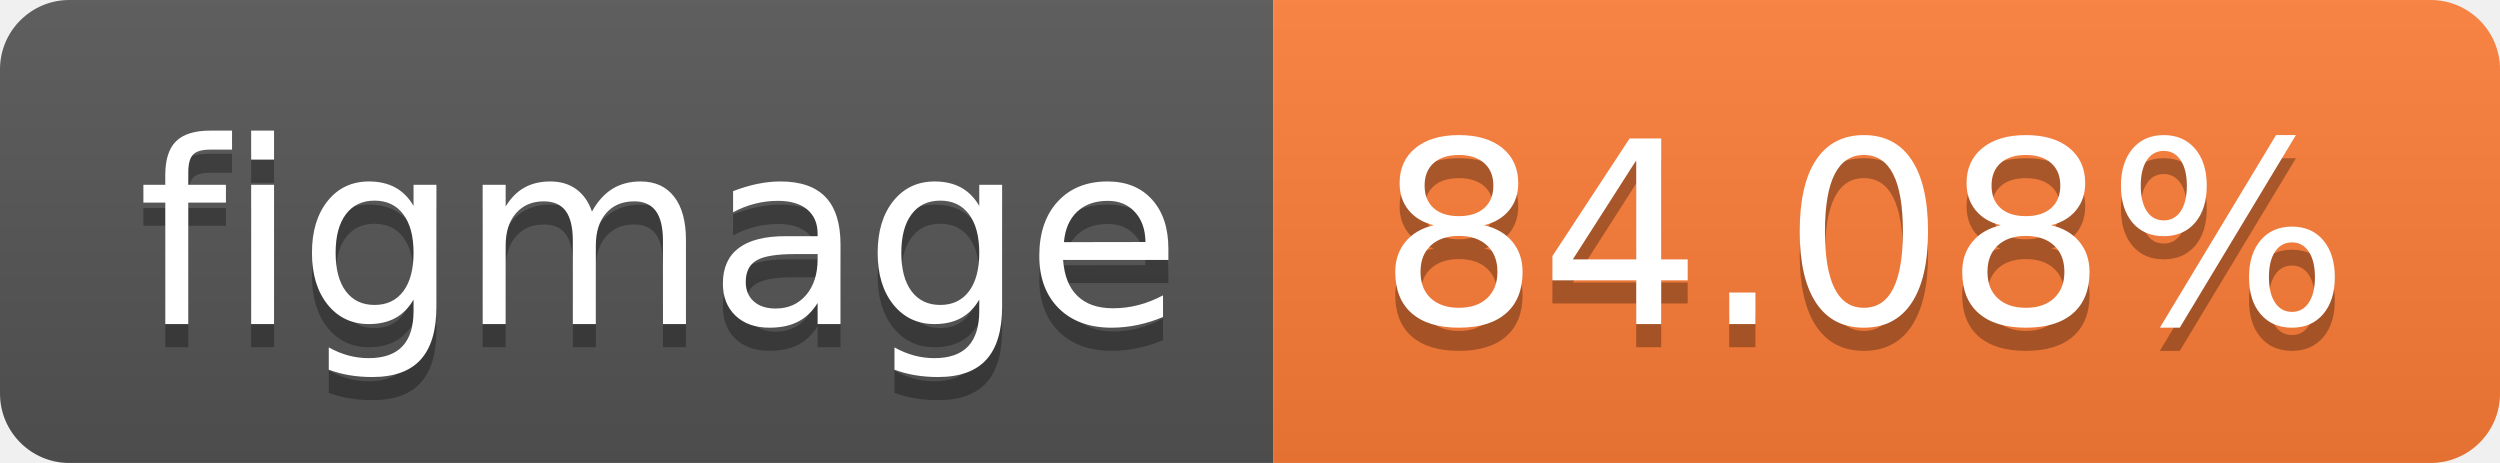
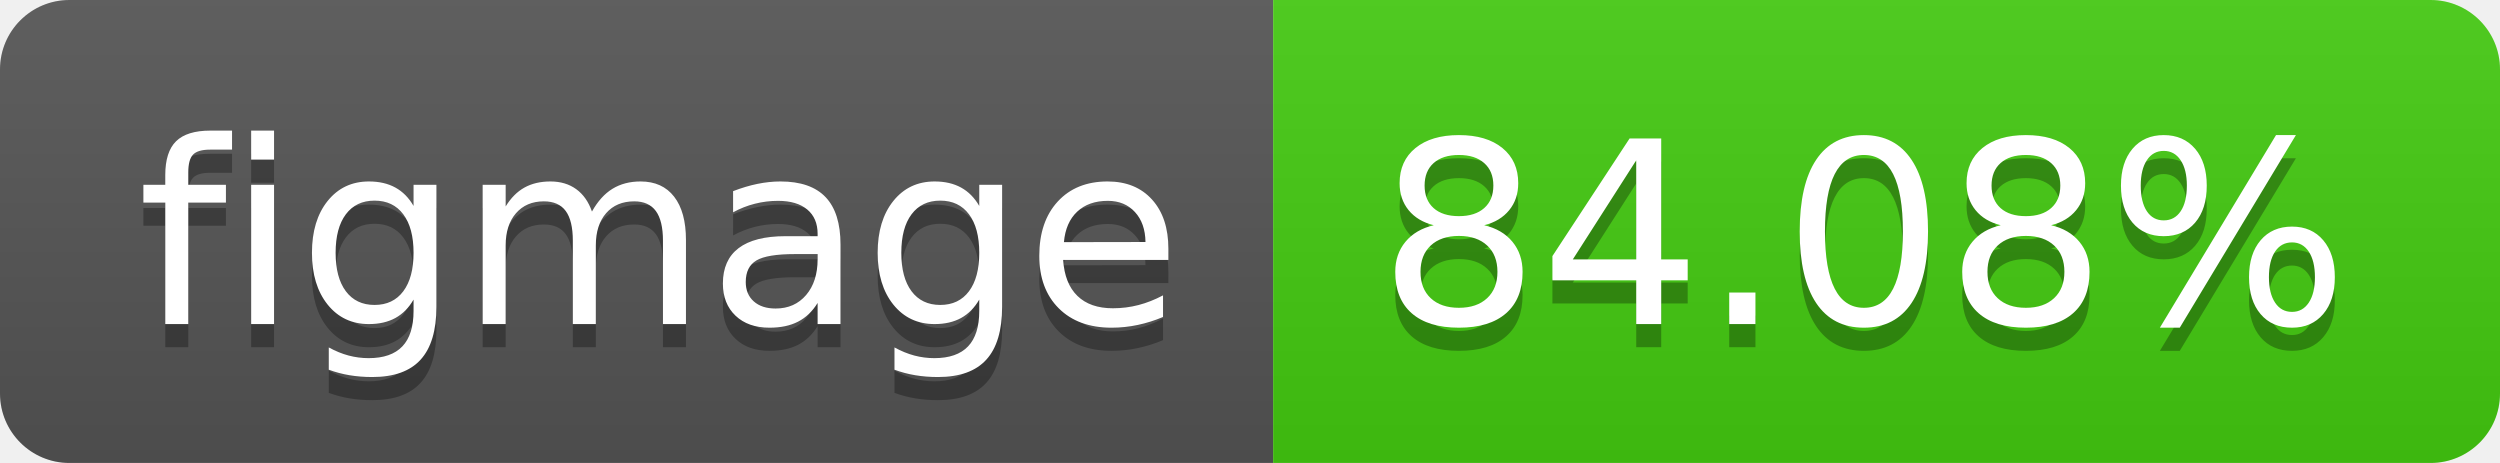
<svg xmlns="http://www.w3.org/2000/svg" width="108" height="20" role="img" aria-label="figmage: 84.08%">
  <linearGradient id="s" x2="0" y2="100%">
    <stop offset="0" stop-color="#bbb" stop-opacity=".1" />
    <stop offset="1" stop-opacity=".1" />
  </linearGradient>
  <clipPath id="r">
    <rect width="108" height="20" rx="3" fill="#fff" />
  </clipPath>
  <g clip-path="url(#r)">
    <rect width="55" height="20" fill="#555" />
-     <rect x="55" width="53" height="20" fill="#fe7d37" />
+     <rect x="55" width="53" height="20" fill="#4c1" />
    <rect width="108" height="20" fill="url(#s)" />
  </g>
  <g fill="#fff" text-anchor="middle" font-family="Verdana,Geneva,DejaVu Sans,sans-serif" text-rendering="geometricPrecision" font-size="110">
    <text aria-hidden="true" x="285" y="150" fill="#010101" fill-opacity=".3" transform="scale(.1)" textLength="450">figmage</text>
    <text x="285" y="140" transform="scale(.1)" fill="#fff" textLength="450">figmage</text>
    <text aria-hidden="true" x="805" y="150" fill="#010101" fill-opacity=".3" transform="scale(.1)" textLength="430">84.08%</text>
    <text x="805" y="140" transform="scale(.1)" fill="#fff" textLength="430">84.08%</text>
  </g>
</svg>
